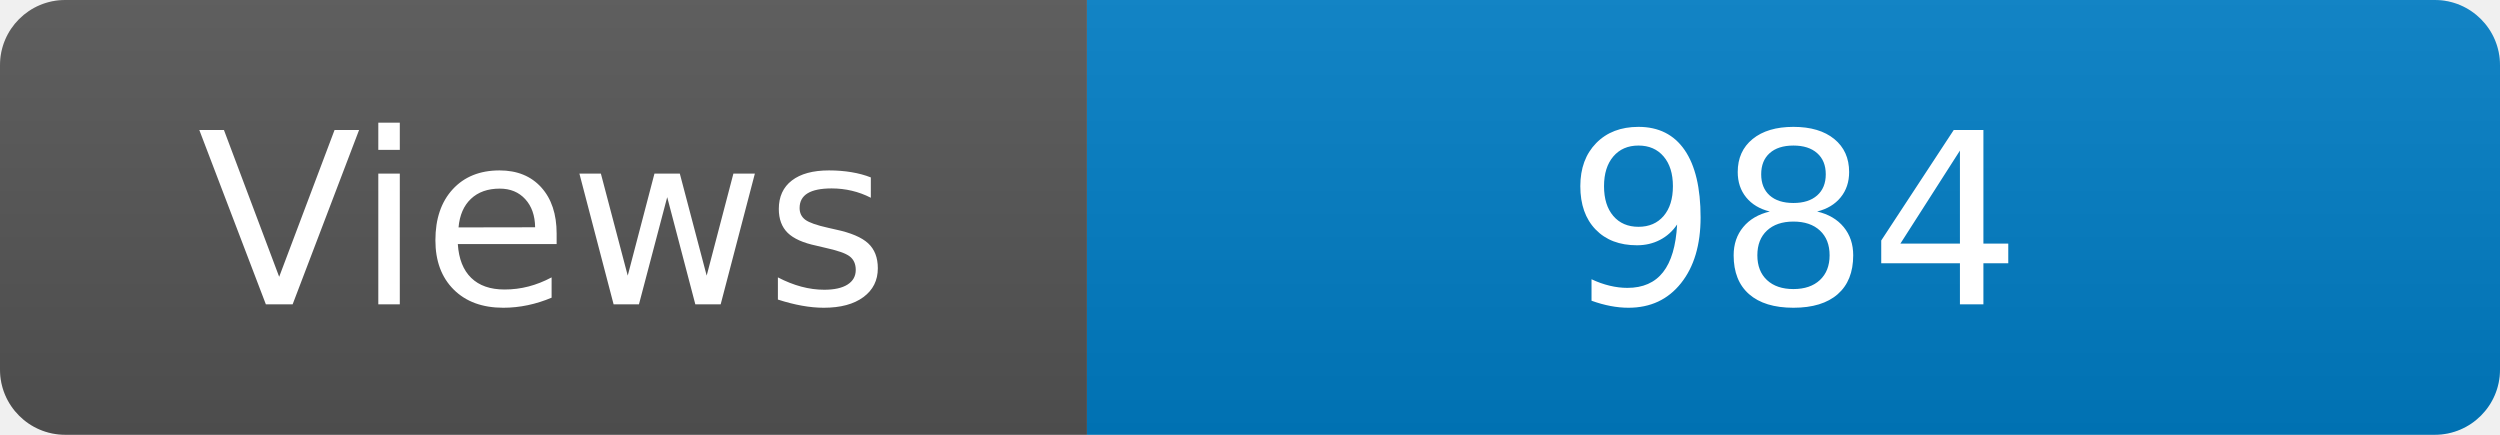
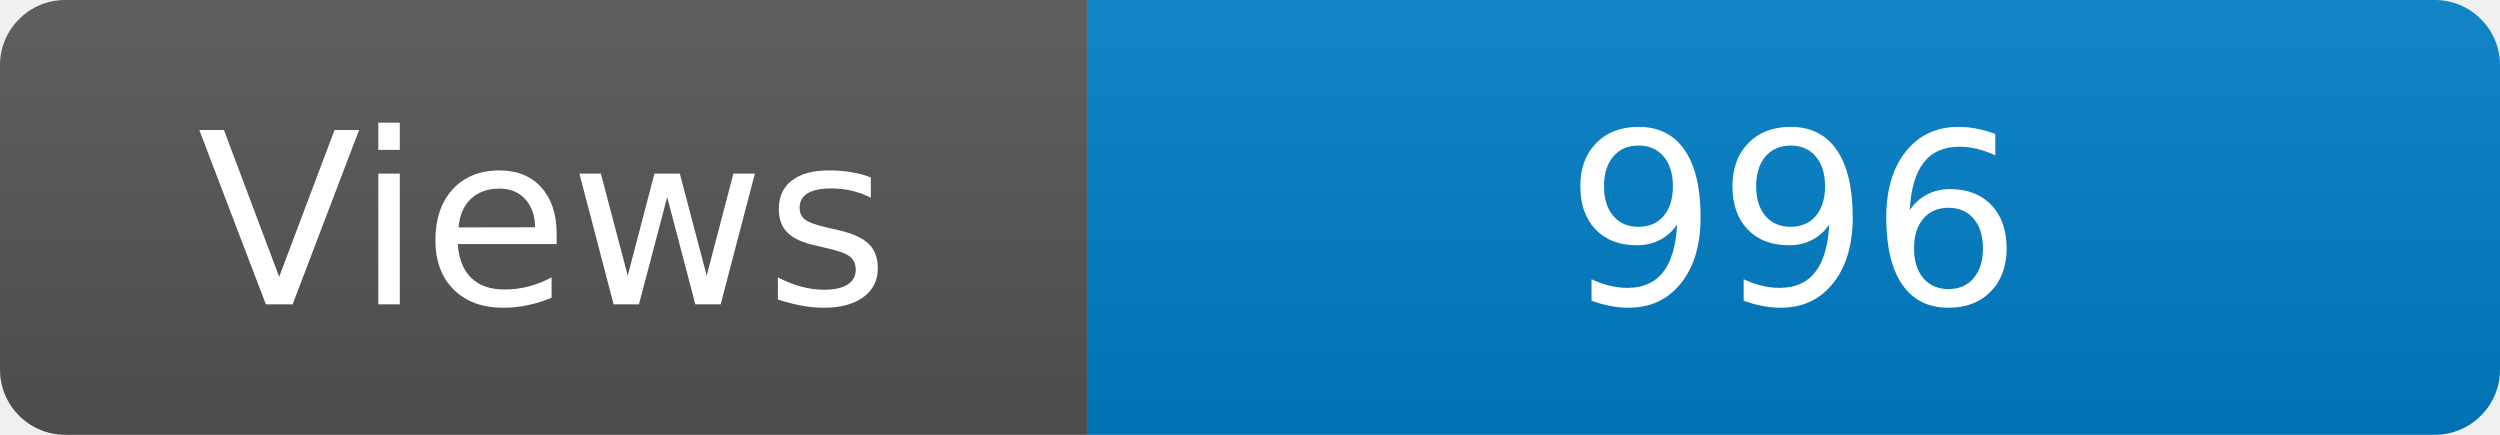
<svg xmlns="http://www.w3.org/2000/svg" width="115" height="20" role="img" aria-label="Maintained?: yes">
  <linearGradient id="s" x2="0" y2="100%">
    <stop offset="0" stop-color="#bbb" stop-opacity=".1" />
    <stop offset="1" stop-opacity=".1" />
  </linearGradient>
  <clipPath id="r">
    <rect width="115" height="20" rx="3" fill="#fff" />
  </clipPath>
  <g clip-path="url(#r)">
    <rect width="50" height="20" fill="#555" />
    <rect x="50" width="160" height="20" fill="#007ec6" />
    <rect width="115" height="20" fill="url(#s)" />
  </g>
  <g fill="#fff" text-anchor="middle" font-family="Verdana,Geneva,DejaVu Sans,sans-serif" font-size="110">
    <text x="250" y="140" transform="scale(.1)" fill="#fff">Views</text>
-     <text x="825" y="140" transform="scale(.1)" fill="#fff">984</text>
+     <text x="825" y="140" transform="scale(.1)" fill="#fff">996</text>
  </g>
</svg>
